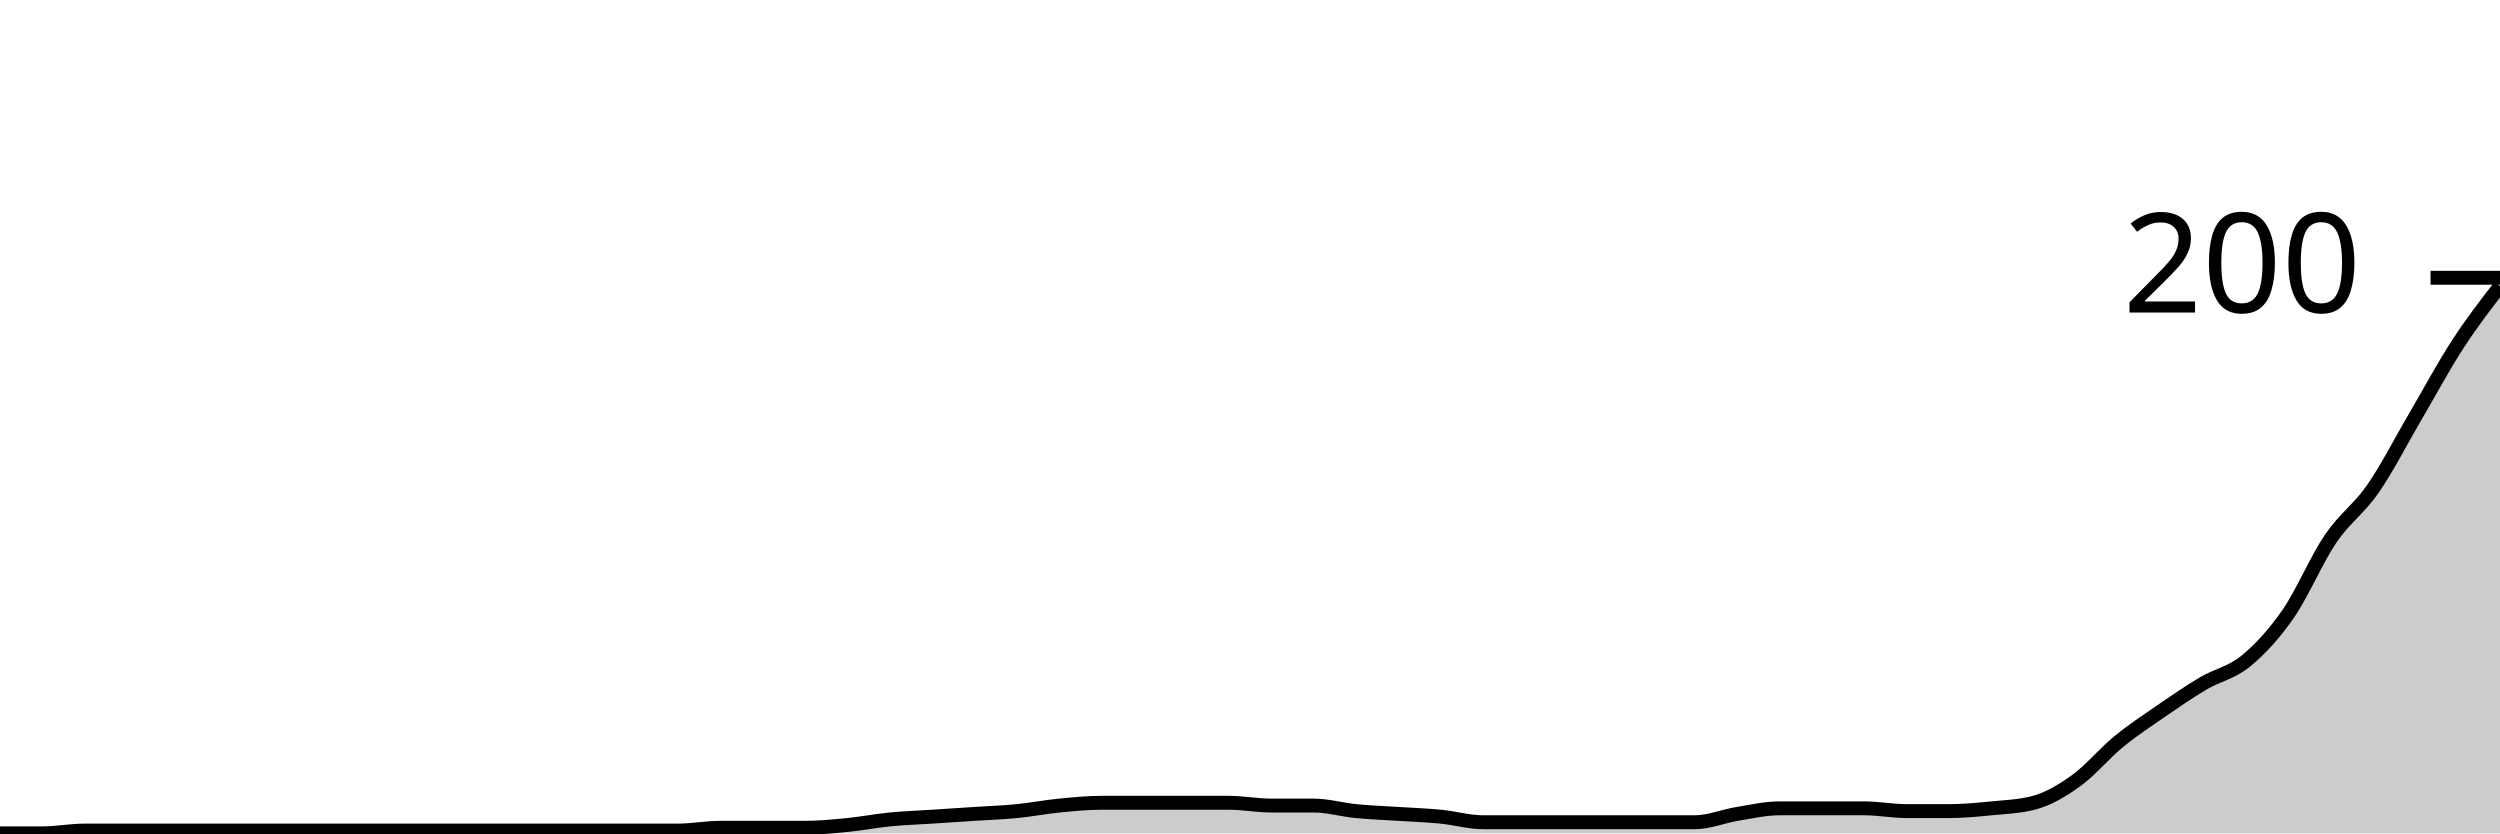
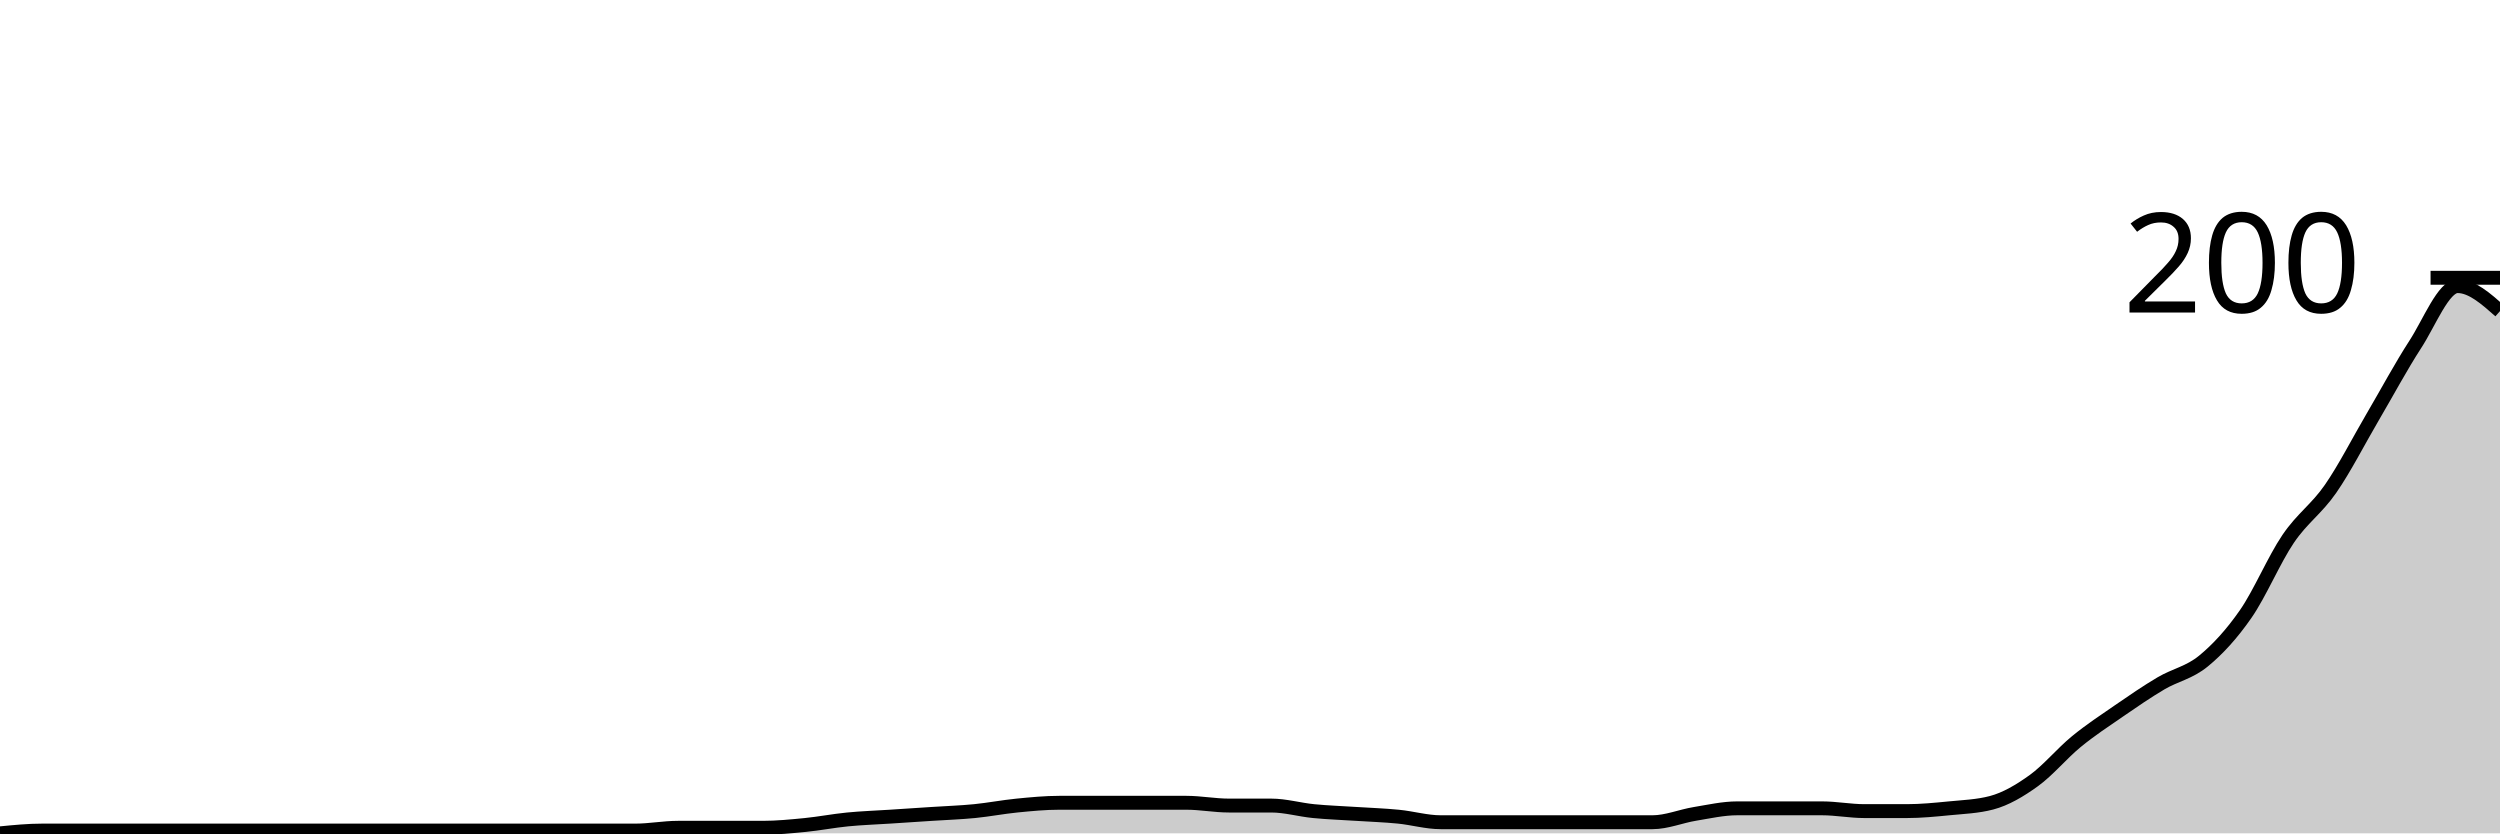
<svg xmlns="http://www.w3.org/2000/svg" viewBox="0 0 180 60">
  <g transform="translate(0,20)">
-     <path class="area" fill="rgba(0, 0, 0, 0.2)" d="M0,40C1.017,40,2.034,40,3.051,40C4.068,40,5.085,39.8,6.102,39.8C7.119,39.8,8.136,39.8,9.153,39.8C10.169,39.8,11.186,39.8,12.203,39.8C13.22,39.8,14.237,39.8,15.254,39.8C16.271,39.8,17.288,39.8,18.305,39.8C19.322,39.8,20.339,39.8,21.356,39.8C22.373,39.8,23.39,39.8,24.407,39.8C25.424,39.8,26.441,39.8,27.458,39.8C28.475,39.8,29.492,39.8,30.508,39.8C31.525,39.8,32.542,39.8,33.559,39.8C34.576,39.8,35.593,39.8,36.61,39.8C37.627,39.8,38.644,39.8,39.661,39.8C40.678,39.8,41.695,39.8,42.712,39.8C43.729,39.8,44.746,39.8,45.763,39.8C46.78,39.8,47.797,39.8,48.814,39.8C49.831,39.8,50.847,39.6,51.864,39.6C52.881,39.6,53.898,39.6,54.915,39.6C55.932,39.6,56.949,39.6,57.966,39.6C58.983,39.6,60,39.5,61.017,39.4C62.034,39.3,63.051,39.1,64.068,39C65.085,38.9,66.102,38.867,67.119,38.8C68.136,38.733,69.153,38.667,70.169,38.6C71.186,38.533,72.203,38.5,73.22,38.4C74.237,38.3,75.254,38.1,76.271,38C77.288,37.9,78.305,37.8,79.322,37.8C80.339,37.8,81.356,37.8,82.373,37.8C83.39,37.8,84.407,37.8,85.424,37.8C86.441,37.8,87.458,37.8,88.475,37.8C89.492,37.8,90.508,38,91.525,38C92.542,38,93.559,38,94.576,38C95.593,38,96.61,38.3,97.627,38.4C98.644,38.5,99.661,38.533,100.678,38.6C101.695,38.667,102.712,38.7,103.729,38.8C104.746,38.9,105.763,39.2,106.78,39.2C107.797,39.2,108.814,39.2,109.831,39.2C110.847,39.2,111.864,39.2,112.881,39.2C113.898,39.2,114.915,39.2,115.932,39.2C116.949,39.2,117.966,39.2,118.983,39.2C120,39.2,121.017,39.2,122.034,39.2C123.051,39.2,124.068,38.767,125.085,38.6C126.102,38.433,127.119,38.2,128.136,38.2C129.153,38.2,130.169,38.2,131.186,38.2C132.203,38.2,133.22,38.2,134.237,38.2C135.254,38.2,136.271,38.4,137.288,38.4C138.305,38.4,139.322,38.4,140.339,38.4C141.356,38.4,142.373,38.3,143.39,38.2C144.407,38.1,145.424,38.067,146.441,37.8C147.458,37.533,148.475,36.933,149.492,36.2C150.508,35.467,151.525,34.233,152.542,33.4C153.559,32.567,154.576,31.9,155.593,31.2C156.61,30.5,157.627,29.8,158.644,29.2C159.661,28.6,160.678,28.433,161.695,27.6C162.712,26.767,163.729,25.667,164.746,24.2C165.763,22.733,166.78,20.3,167.797,18.8C168.814,17.3,169.831,16.667,170.847,15.2C171.864,13.733,172.881,11.733,173.898,10C174.915,8.267,175.932,6.367,176.949,4.8C177.966,3.233,178.983,1.917,180,0.6L180,40C178.983,40,177.966,40,176.949,40C175.932,40,174.915,40,173.898,40C172.881,40,171.864,40,170.847,40C169.831,40,168.814,40,167.797,40C166.78,40,165.763,40,164.746,40C163.729,40,162.712,40,161.695,40C160.678,40,159.661,40,158.644,40C157.627,40,156.61,40,155.593,40C154.576,40,153.559,40,152.542,40C151.525,40,150.508,40,149.492,40C148.475,40,147.458,40,146.441,40C145.424,40,144.407,40,143.39,40C142.373,40,141.356,40,140.339,40C139.322,40,138.305,40,137.288,40C136.271,40,135.254,40,134.237,40C133.22,40,132.203,40,131.186,40C130.169,40,129.153,40,128.136,40C127.119,40,126.102,40,125.085,40C124.068,40,123.051,40,122.034,40C121.017,40,120,40,118.983,40C117.966,40,116.949,40,115.932,40C114.915,40,113.898,40,112.881,40C111.864,40,110.847,40,109.831,40C108.814,40,107.797,40,106.78,40C105.763,40,104.746,40,103.729,40C102.712,40,101.695,40,100.678,40C99.661,40,98.644,40,97.627,40C96.61,40,95.593,40,94.576,40C93.559,40,92.542,40,91.525,40C90.508,40,89.492,40,88.475,40C87.458,40,86.441,40,85.424,40C84.407,40,83.39,40,82.373,40C81.356,40,80.339,40,79.322,40C78.305,40,77.288,40,76.271,40C75.254,40,74.237,40,73.22,40C72.203,40,71.186,40,70.169,40C69.153,40,68.136,40,67.119,40C66.102,40,65.085,40,64.068,40C63.051,40,62.034,40,61.017,40C60,40,58.983,40,57.966,40C56.949,40,55.932,40,54.915,40C53.898,40,52.881,40,51.864,40C50.847,40,49.831,40,48.814,40C47.797,40,46.78,40,45.763,40C44.746,40,43.729,40,42.712,40C41.695,40,40.678,40,39.661,40C38.644,40,37.627,40,36.61,40C35.593,40,34.576,40,33.559,40C32.542,40,31.525,40,30.508,40C29.492,40,28.475,40,27.458,40C26.441,40,25.424,40,24.407,40C23.39,40,22.373,40,21.356,40C20.339,40,19.322,40,18.305,40C17.288,40,16.271,40,15.254,40C14.237,40,13.22,40,12.203,40C11.186,40,10.169,40,9.153,40C8.136,40,7.119,40,6.102,40C5.085,40,4.068,40,3.051,40C2.034,40,1.017,40,0,40Z" />
-     <path class="line" stroke="black" fill="none" d="M0,40C1.017,40,2.034,40,3.051,40C4.068,40,5.085,39.8,6.102,39.8C7.119,39.8,8.136,39.8,9.153,39.8C10.169,39.8,11.186,39.8,12.203,39.8C13.22,39.8,14.237,39.8,15.254,39.8C16.271,39.8,17.288,39.8,18.305,39.8C19.322,39.8,20.339,39.8,21.356,39.8C22.373,39.8,23.39,39.8,24.407,39.8C25.424,39.8,26.441,39.8,27.458,39.8C28.475,39.8,29.492,39.8,30.508,39.8C31.525,39.8,32.542,39.8,33.559,39.8C34.576,39.8,35.593,39.8,36.61,39.8C37.627,39.8,38.644,39.8,39.661,39.8C40.678,39.8,41.695,39.8,42.712,39.8C43.729,39.8,44.746,39.8,45.763,39.8C46.78,39.8,47.797,39.8,48.814,39.8C49.831,39.8,50.847,39.6,51.864,39.6C52.881,39.6,53.898,39.6,54.915,39.6C55.932,39.6,56.949,39.6,57.966,39.6C58.983,39.6,60,39.5,61.017,39.4C62.034,39.3,63.051,39.1,64.068,39C65.085,38.9,66.102,38.867,67.119,38.8C68.136,38.733,69.153,38.667,70.169,38.6C71.186,38.533,72.203,38.5,73.22,38.4C74.237,38.3,75.254,38.1,76.271,38C77.288,37.9,78.305,37.8,79.322,37.8C80.339,37.8,81.356,37.8,82.373,37.8C83.39,37.8,84.407,37.8,85.424,37.8C86.441,37.8,87.458,37.8,88.475,37.8C89.492,37.8,90.508,38,91.525,38C92.542,38,93.559,38,94.576,38C95.593,38,96.61,38.3,97.627,38.4C98.644,38.5,99.661,38.533,100.678,38.6C101.695,38.667,102.712,38.7,103.729,38.8C104.746,38.9,105.763,39.2,106.78,39.2C107.797,39.2,108.814,39.2,109.831,39.2C110.847,39.2,111.864,39.2,112.881,39.2C113.898,39.2,114.915,39.2,115.932,39.2C116.949,39.2,117.966,39.2,118.983,39.2C120,39.2,121.017,39.2,122.034,39.2C123.051,39.2,124.068,38.767,125.085,38.6C126.102,38.433,127.119,38.2,128.136,38.2C129.153,38.2,130.169,38.2,131.186,38.2C132.203,38.2,133.22,38.2,134.237,38.2C135.254,38.2,136.271,38.4,137.288,38.4C138.305,38.4,139.322,38.4,140.339,38.4C141.356,38.4,142.373,38.3,143.39,38.2C144.407,38.1,145.424,38.067,146.441,37.8C147.458,37.533,148.475,36.933,149.492,36.2C150.508,35.467,151.525,34.233,152.542,33.4C153.559,32.567,154.576,31.9,155.593,31.2C156.61,30.5,157.627,29.8,158.644,29.2C159.661,28.6,160.678,28.433,161.695,27.6C162.712,26.767,163.729,25.667,164.746,24.2C165.763,22.733,166.78,20.3,167.797,18.8C168.814,17.3,169.831,16.667,170.847,15.2C171.864,13.733,172.881,11.733,173.898,10C174.915,8.267,175.932,6.367,176.949,4.8C177.966,3.233,178.983,1.917,180,0.6" />
+     <path class="area" fill="rgba(0, 0, 0, 0.2)" d="M0,40C1.017,39.9,2.034,39.8,3.051,39.8C4.068,39.8,5.085,39.8,6.102,39.8C7.119,39.8,8.136,39.8,9.153,39.8C10.169,39.8,11.186,39.8,12.203,39.8C13.22,39.8,14.237,39.8,15.254,39.8C16.271,39.8,17.288,39.8,18.305,39.8C19.322,39.8,20.339,39.8,21.356,39.8C22.373,39.8,23.39,39.8,24.407,39.8C25.424,39.8,26.441,39.8,27.458,39.8C28.475,39.8,29.492,39.8,30.508,39.8C31.525,39.8,32.542,39.8,33.559,39.8C34.576,39.8,35.593,39.8,36.61,39.8C37.627,39.8,38.644,39.8,39.661,39.8C40.678,39.8,41.695,39.8,42.712,39.8C43.729,39.8,44.746,39.8,45.763,39.8C46.78,39.8,47.797,39.6,48.814,39.6C49.831,39.6,50.847,39.6,51.864,39.6C52.881,39.6,53.898,39.6,54.915,39.6C55.932,39.6,56.949,39.5,57.966,39.4C58.983,39.3,60,39.1,61.017,39C62.034,38.9,63.051,38.867,64.068,38.8C65.085,38.733,66.102,38.667,67.119,38.6C68.136,38.533,69.153,38.5,70.169,38.4C71.186,38.3,72.203,38.1,73.22,38C74.237,37.9,75.254,37.8,76.271,37.8C77.288,37.8,78.305,37.8,79.322,37.8C80.339,37.8,81.356,37.8,82.373,37.8C83.39,37.8,84.407,37.8,85.424,37.8C86.441,37.8,87.458,38,88.475,38C89.492,38,90.508,38,91.525,38C92.542,38,93.559,38.3,94.576,38.4C95.593,38.5,96.61,38.533,97.627,38.6C98.644,38.667,99.661,38.7,100.678,38.8C101.695,38.9,102.712,39.2,103.729,39.2C104.746,39.2,105.763,39.2,106.78,39.2C107.797,39.2,108.814,39.2,109.831,39.2C110.847,39.2,111.864,39.2,112.881,39.2C113.898,39.2,114.915,39.2,115.932,39.2C116.949,39.2,117.966,39.2,118.983,39.2C120,39.2,121.017,38.767,122.034,38.6C123.051,38.433,124.068,38.2,125.085,38.2C126.102,38.2,127.119,38.2,128.136,38.2C129.153,38.2,130.169,38.2,131.186,38.2C132.203,38.2,133.22,38.4,134.237,38.4C135.254,38.4,136.271,38.4,137.288,38.4C138.305,38.4,139.322,38.3,140.339,38.2C141.356,38.1,142.373,38.067,143.39,37.8C144.407,37.533,145.424,36.933,146.441,36.2C147.458,35.467,148.475,34.233,149.492,33.4C150.508,32.567,151.525,31.9,152.542,31.2C153.559,30.5,154.576,29.8,155.593,29.2C156.61,28.6,157.627,28.433,158.644,27.6C159.661,26.767,160.678,25.667,161.695,24.2C162.712,22.733,163.729,20.3,164.746,18.8C165.763,17.3,166.78,16.667,167.797,15.2C168.814,13.733,169.831,11.733,170.847,10C171.864,8.267,172.881,6.367,173.898,4.8C174.915,3.233,175.932,0.6,176.949,0.6C177.966,0.6,178.983,1.5,180,2.4L180,40C178.983,40,177.966,40,176.949,40C175.932,40,174.915,40,173.898,40C172.881,40,171.864,40,170.847,40C169.831,40,168.814,40,167.797,40C166.78,40,165.763,40,164.746,40C163.729,40,162.712,40,161.695,40C160.678,40,159.661,40,158.644,40C157.627,40,156.61,40,155.593,40C154.576,40,153.559,40,152.542,40C151.525,40,150.508,40,149.492,40C148.475,40,147.458,40,146.441,40C145.424,40,144.407,40,143.39,40C142.373,40,141.356,40,140.339,40C139.322,40,138.305,40,137.288,40C136.271,40,135.254,40,134.237,40C133.22,40,132.203,40,131.186,40C130.169,40,129.153,40,128.136,40C127.119,40,126.102,40,125.085,40C124.068,40,123.051,40,122.034,40C121.017,40,120,40,118.983,40C117.966,40,116.949,40,115.932,40C114.915,40,113.898,40,112.881,40C111.864,40,110.847,40,109.831,40C108.814,40,107.797,40,106.78,40C105.763,40,104.746,40,103.729,40C102.712,40,101.695,40,100.678,40C99.661,40,98.644,40,97.627,40C96.61,40,95.593,40,94.576,40C93.559,40,92.542,40,91.525,40C90.508,40,89.492,40,88.475,40C87.458,40,86.441,40,85.424,40C84.407,40,83.39,40,82.373,40C81.356,40,80.339,40,79.322,40C78.305,40,77.288,40,76.271,40C75.254,40,74.237,40,73.22,40C72.203,40,71.186,40,70.169,40C69.153,40,68.136,40,67.119,40C66.102,40,65.085,40,64.068,40C63.051,40,62.034,40,61.017,40C60,40,58.983,40,57.966,40C56.949,40,55.932,40,54.915,40C53.898,40,52.881,40,51.864,40C50.847,40,49.831,40,48.814,40C47.797,40,46.78,40,45.763,40C44.746,40,43.729,40,42.712,40C41.695,40,40.678,40,39.661,40C38.644,40,37.627,40,36.61,40C35.593,40,34.576,40,33.559,40C32.542,40,31.525,40,30.508,40C29.492,40,28.475,40,27.458,40C26.441,40,25.424,40,24.407,40C23.39,40,22.373,40,21.356,40C20.339,40,19.322,40,18.305,40C17.288,40,16.271,40,15.254,40C14.237,40,13.22,40,12.203,40C11.186,40,10.169,40,9.153,40C8.136,40,7.119,40,6.102,40C5.085,40,4.068,40,3.051,40C2.034,40,1.017,40,0,40Z" />
+     <path class="line" stroke="black" fill="none" d="M0,40C1.017,39.9,2.034,39.8,3.051,39.8C4.068,39.8,5.085,39.8,6.102,39.8C7.119,39.8,8.136,39.8,9.153,39.8C10.169,39.8,11.186,39.8,12.203,39.8C13.22,39.8,14.237,39.8,15.254,39.8C16.271,39.8,17.288,39.8,18.305,39.8C19.322,39.8,20.339,39.8,21.356,39.8C22.373,39.8,23.39,39.8,24.407,39.8C25.424,39.8,26.441,39.8,27.458,39.8C28.475,39.8,29.492,39.8,30.508,39.8C31.525,39.8,32.542,39.8,33.559,39.8C34.576,39.8,35.593,39.8,36.61,39.8C37.627,39.8,38.644,39.8,39.661,39.8C40.678,39.8,41.695,39.8,42.712,39.8C43.729,39.8,44.746,39.8,45.763,39.8C46.78,39.8,47.797,39.6,48.814,39.6C49.831,39.6,50.847,39.6,51.864,39.6C52.881,39.6,53.898,39.6,54.915,39.6C55.932,39.6,56.949,39.5,57.966,39.4C58.983,39.3,60,39.1,61.017,39C62.034,38.9,63.051,38.867,64.068,38.8C65.085,38.733,66.102,38.667,67.119,38.6C68.136,38.533,69.153,38.5,70.169,38.4C71.186,38.3,72.203,38.1,73.22,38C74.237,37.9,75.254,37.8,76.271,37.8C77.288,37.8,78.305,37.8,79.322,37.8C80.339,37.8,81.356,37.8,82.373,37.8C83.39,37.8,84.407,37.8,85.424,37.8C86.441,37.8,87.458,38,88.475,38C89.492,38,90.508,38,91.525,38C92.542,38,93.559,38.3,94.576,38.4C95.593,38.5,96.61,38.533,97.627,38.6C98.644,38.667,99.661,38.7,100.678,38.8C101.695,38.9,102.712,39.2,103.729,39.2C104.746,39.2,105.763,39.2,106.78,39.2C107.797,39.2,108.814,39.2,109.831,39.2C110.847,39.2,111.864,39.2,112.881,39.2C113.898,39.2,114.915,39.2,115.932,39.2C116.949,39.2,117.966,39.2,118.983,39.2C120,39.2,121.017,38.767,122.034,38.6C123.051,38.433,124.068,38.2,125.085,38.2C126.102,38.2,127.119,38.2,128.136,38.2C129.153,38.2,130.169,38.2,131.186,38.2C132.203,38.2,133.22,38.4,134.237,38.4C135.254,38.4,136.271,38.4,137.288,38.4C138.305,38.4,139.322,38.3,140.339,38.2C141.356,38.1,142.373,38.067,143.39,37.8C144.407,37.533,145.424,36.933,146.441,36.2C147.458,35.467,148.475,34.233,149.492,33.4C150.508,32.567,151.525,31.9,152.542,31.2C153.559,30.5,154.576,29.8,155.593,29.2C156.61,28.6,157.627,28.433,158.644,27.6C159.661,26.767,160.678,25.667,161.695,24.2C162.712,22.733,163.729,20.3,164.746,18.8C165.763,17.3,166.78,16.667,167.797,15.2C168.814,13.733,169.831,11.733,170.847,10C171.864,8.267,172.881,6.367,173.898,4.8C174.915,3.233,175.932,0.6,176.949,0.6C177.966,0.6,178.983,1.5,180,2.4" />
    <path class="axis-ceiling" stroke-width="1" stroke="black" fill="none" d="M175,0L180,0" />
    <text class="axis-ceiling-label" font-family="sans-serif" text-anchor="end" font-size="10px" x="170" y="2.5">200</text>
  </g>
</svg>
